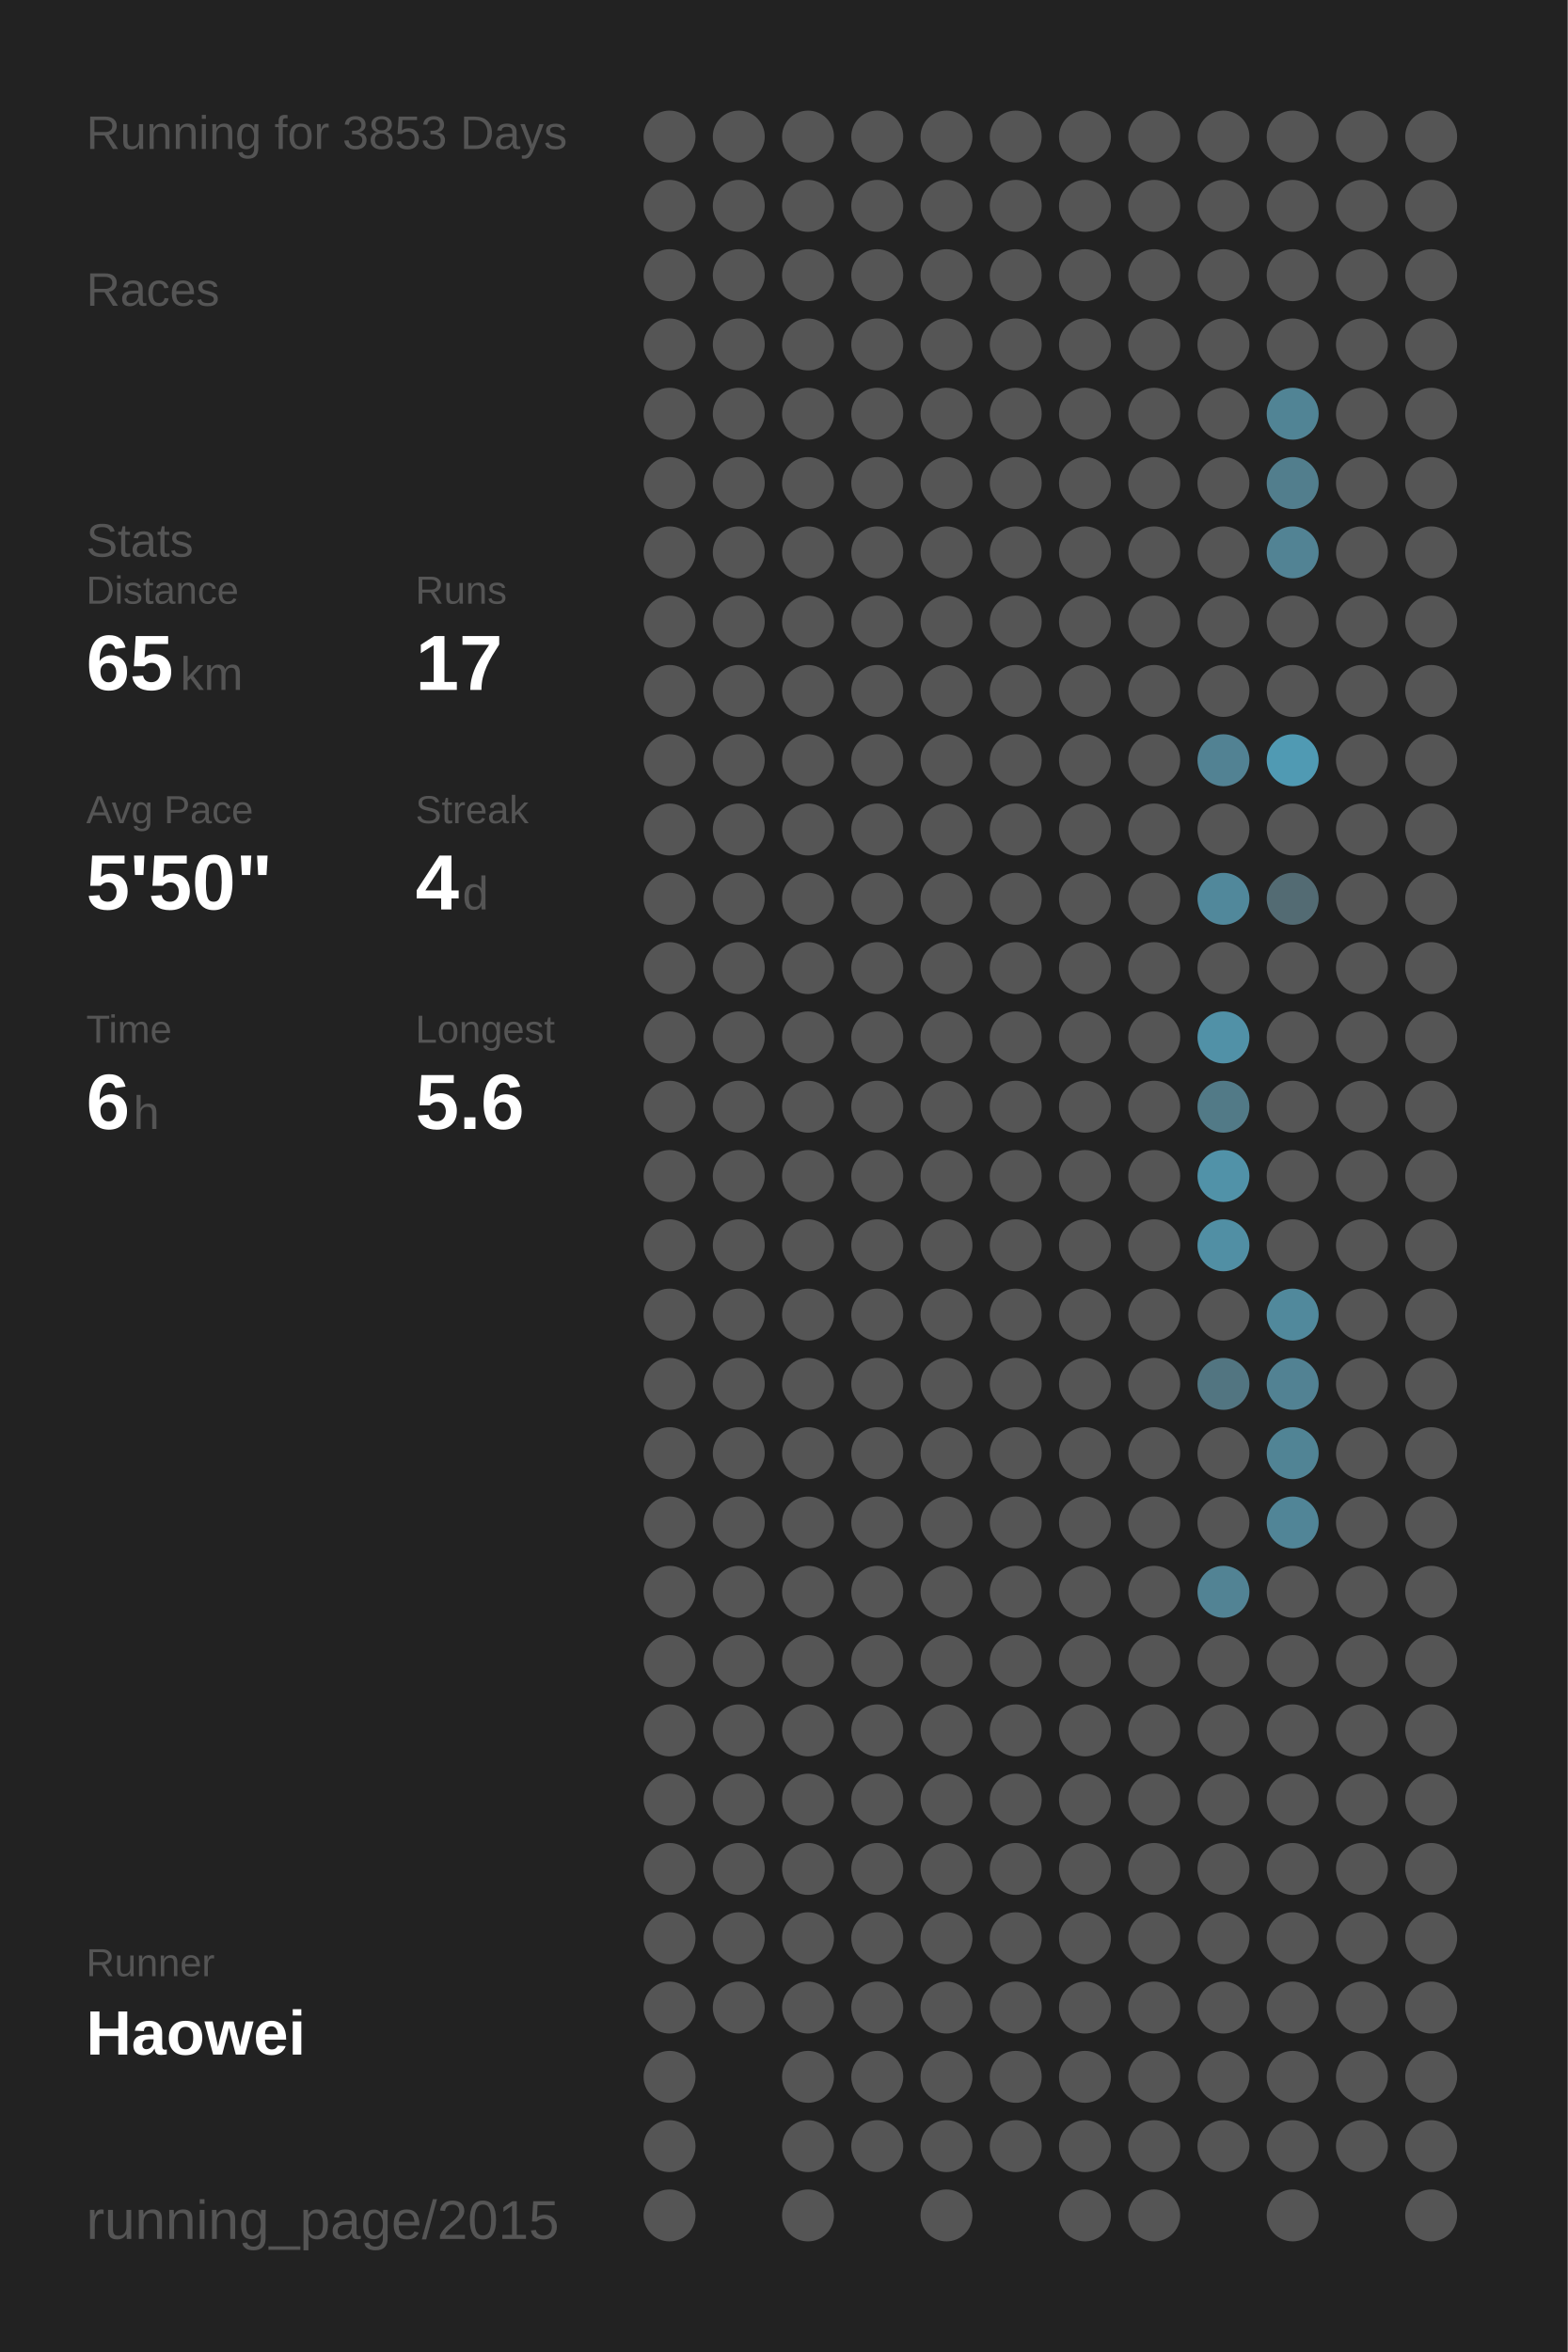
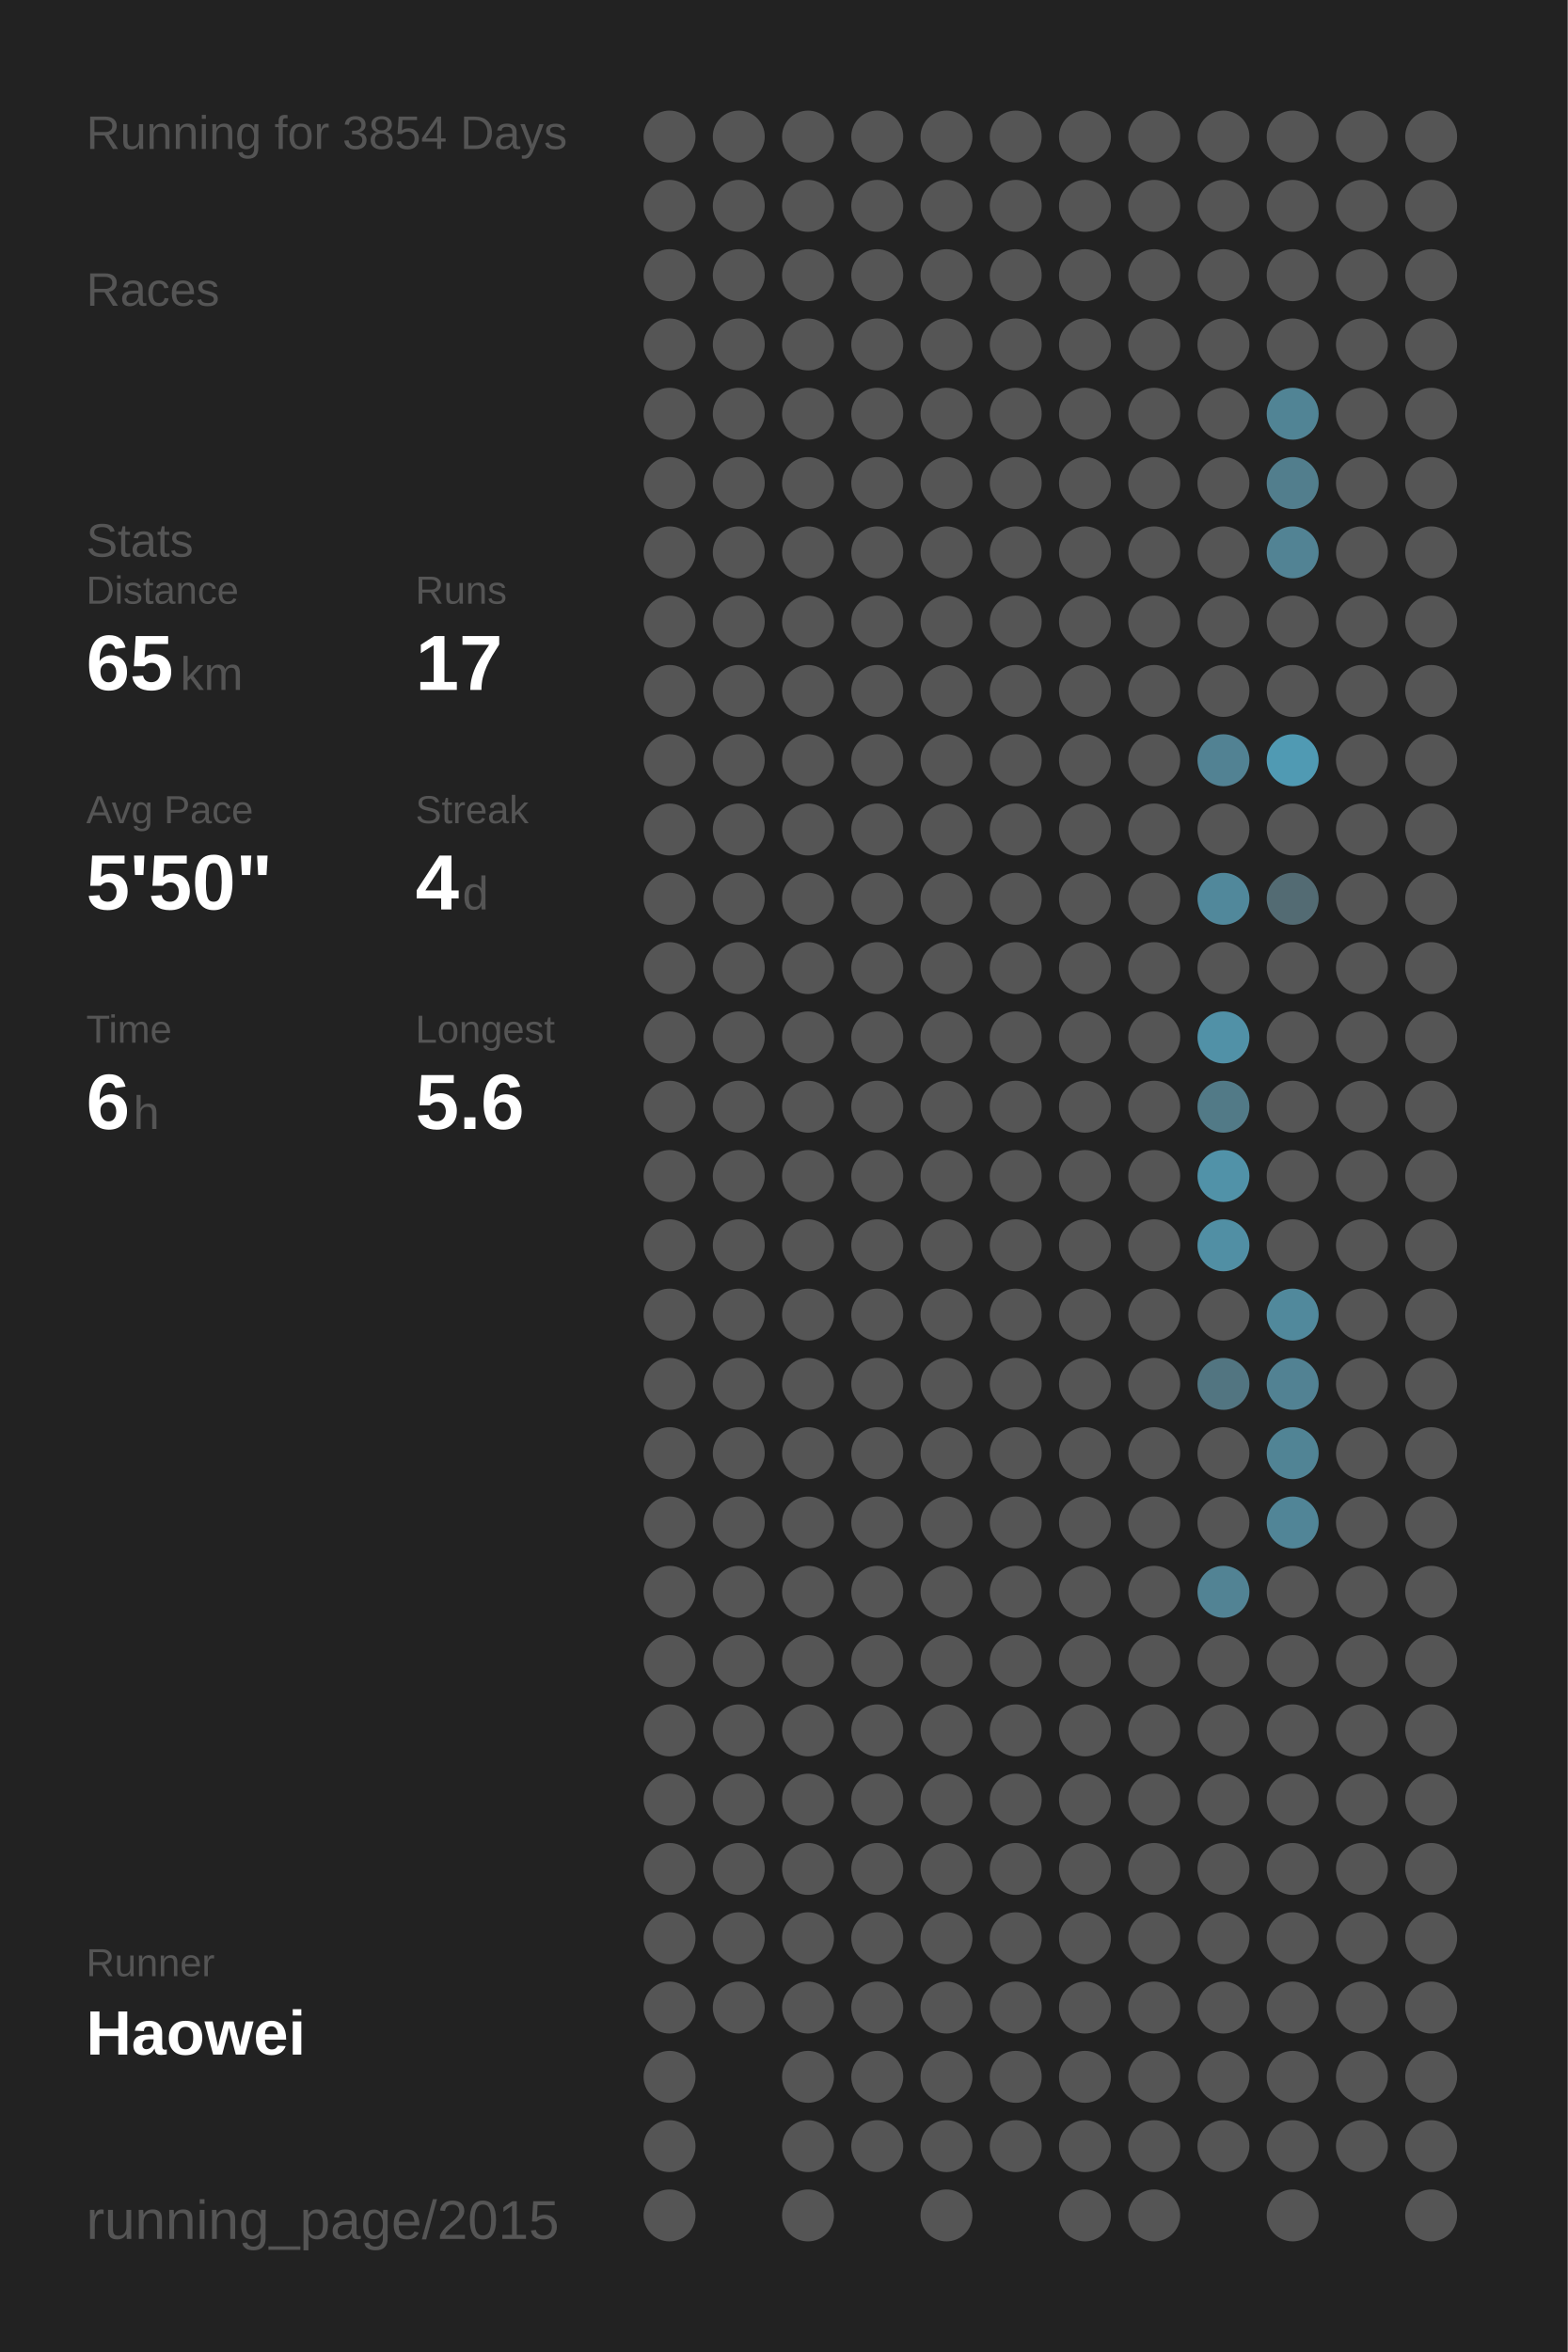
<svg xmlns="http://www.w3.org/2000/svg" baseProfile="full" height="300mm" version="1.1" viewBox="0,0,200,300" width="200mm">
  <defs />
  <rect fill="#222222" height="300" width="200" x="0" y="0" />
-   <text fill="#555555" style="font-size:6px; font-family:Arial;" x="11" y="19">Running for 3853 Days</text>
+   <text fill="#555555" style="font-size:6px; font-family:Arial;" x="11" y="19">Running for 3854 Days</text>
  <text fill="#555555" style="font-size:6px; font-family:Arial;" x="11" y="39">Races</text>
  <text fill="#555555" style="font-size:6px; font-family:Arial;" x="11" y="71">Stats</text>
  <text fill="#555555" style="font-size:5px; font-family:Arial;" x="11" y="77">Distance</text>
  <text fill="#FFFFFF" style="font-size:10px; font-family:Arial; font-weight:bold;" x="11" y="88">65</text>
  <text fill="#555555" style="font-size:6px; font-family:Arial;" x="23" y="88">km</text>
  <text fill="#555555" style="font-size:5px; font-family:Arial;" x="53" y="77">Runs</text>
  <text fill="#FFFFFF" style="font-size:10px; font-family:Arial; font-weight:bold;" x="53" y="88">17</text>
  <text fill="#555555" style="font-size:5px; font-family:Arial;" x="11" y="105">Avg Pace</text>
  <text fill="#FFFFFF" style="font-size:10px; font-family:Arial; font-weight:bold;" x="11" y="116">5'50"</text>
  <text fill="#555555" style="font-size:5px; font-family:Arial;" x="53" y="105">Streak</text>
  <text fill="#FFFFFF" style="font-size:10px; font-family:Arial; font-weight:bold;" x="53" y="116">4</text>
  <text fill="#555555" style="font-size:6px; font-family:Arial;" x="59" y="116">d</text>
  <text fill="#555555" style="font-size:5px; font-family:Arial;" x="11" y="133">Time</text>
  <text fill="#FFFFFF" style="font-size:10px; font-family:Arial; font-weight:bold;" x="11" y="144">6</text>
  <text fill="#555555" style="font-size:6px; font-family:Arial;" x="17" y="144">h</text>
  <text fill="#555555" style="font-size:5px; font-family:Arial;" x="53" y="133">Longest</text>
  <text fill="#FFFFFF" style="font-size:10px; font-family:Arial; font-weight:bold;" x="53" y="144">5.6</text>
  <text fill="#555555" style="font-size:5px; font-family:Arial;" x="11" y="252.065">Runner</text>
  <text fill="#FFFFFF" style="font-size:8px; font-family:Arial; font-weight:bold;" x="11" y="262.065">Haowei</text>
  <text fill="#555555" style="font-size:7px; font-family:Arial;" x="11" y="285.581">running_page/2015</text>
  <circle cx="85.417" cy="17.419" fill="#555555" r="3.312" />
  <circle cx="85.417" cy="26.258" fill="#555555" r="3.312" />
  <circle cx="85.417" cy="35.097" fill="#555555" r="3.312" />
  <circle cx="85.417" cy="43.935" fill="#555555" r="3.312" />
  <circle cx="85.417" cy="52.774" fill="#555555" r="3.312" />
  <circle cx="85.417" cy="61.613" fill="#555555" r="3.312" />
  <circle cx="85.417" cy="70.452" fill="#555555" r="3.312" />
  <circle cx="85.417" cy="79.29" fill="#555555" r="3.312" />
  <circle cx="85.417" cy="88.129" fill="#555555" r="3.312" />
  <circle cx="85.417" cy="96.968" fill="#555555" r="3.312" />
  <circle cx="85.417" cy="105.806" fill="#555555" r="3.312" />
  <circle cx="85.417" cy="114.645" fill="#555555" r="3.312" />
  <circle cx="85.417" cy="123.484" fill="#555555" r="3.312" />
  <circle cx="85.417" cy="132.323" fill="#555555" r="3.312" />
  <circle cx="85.417" cy="141.161" fill="#555555" r="3.312" />
  <circle cx="85.417" cy="150" fill="#555555" r="3.312" />
  <circle cx="85.417" cy="158.839" fill="#555555" r="3.312" />
  <circle cx="85.417" cy="167.677" fill="#555555" r="3.312" />
  <circle cx="85.417" cy="176.516" fill="#555555" r="3.312" />
  <circle cx="85.417" cy="185.355" fill="#555555" r="3.312" />
  <circle cx="85.417" cy="194.194" fill="#555555" r="3.312" />
  <circle cx="85.417" cy="203.032" fill="#555555" r="3.312" />
  <circle cx="85.417" cy="211.871" fill="#555555" r="3.312" />
  <circle cx="85.417" cy="220.71" fill="#555555" r="3.312" />
  <circle cx="85.417" cy="229.548" fill="#555555" r="3.312" />
  <circle cx="85.417" cy="238.387" fill="#555555" r="3.312" />
  <circle cx="85.417" cy="247.226" fill="#555555" r="3.312" />
  <circle cx="85.417" cy="256.065" fill="#555555" r="3.312" />
  <circle cx="85.417" cy="264.903" fill="#555555" r="3.312" />
  <circle cx="85.417" cy="273.742" fill="#555555" r="3.312" />
  <circle cx="85.417" cy="282.581" fill="#555555" r="3.312" />
  <circle cx="94.25" cy="17.419" fill="#555555" r="3.312" />
  <circle cx="94.25" cy="26.258" fill="#555555" r="3.312" />
  <circle cx="94.25" cy="35.097" fill="#555555" r="3.312" />
  <circle cx="94.25" cy="43.935" fill="#555555" r="3.312" />
  <circle cx="94.25" cy="52.774" fill="#555555" r="3.312" />
  <circle cx="94.25" cy="61.613" fill="#555555" r="3.312" />
  <circle cx="94.25" cy="70.452" fill="#555555" r="3.312" />
  <circle cx="94.25" cy="79.29" fill="#555555" r="3.312" />
  <circle cx="94.25" cy="88.129" fill="#555555" r="3.312" />
  <circle cx="94.25" cy="96.968" fill="#555555" r="3.312" />
  <circle cx="94.25" cy="105.806" fill="#555555" r="3.312" />
  <circle cx="94.25" cy="114.645" fill="#555555" r="3.312" />
  <circle cx="94.25" cy="123.484" fill="#555555" r="3.312" />
  <circle cx="94.25" cy="132.323" fill="#555555" r="3.312" />
  <circle cx="94.25" cy="141.161" fill="#555555" r="3.312" />
  <circle cx="94.25" cy="150" fill="#555555" r="3.312" />
  <circle cx="94.25" cy="158.839" fill="#555555" r="3.312" />
  <circle cx="94.25" cy="167.677" fill="#555555" r="3.312" />
  <circle cx="94.25" cy="176.516" fill="#555555" r="3.312" />
  <circle cx="94.25" cy="185.355" fill="#555555" r="3.312" />
  <circle cx="94.25" cy="194.194" fill="#555555" r="3.312" />
  <circle cx="94.25" cy="203.032" fill="#555555" r="3.312" />
  <circle cx="94.25" cy="211.871" fill="#555555" r="3.312" />
  <circle cx="94.25" cy="220.71" fill="#555555" r="3.312" />
  <circle cx="94.25" cy="229.548" fill="#555555" r="3.312" />
  <circle cx="94.25" cy="238.387" fill="#555555" r="3.312" />
  <circle cx="94.25" cy="247.226" fill="#555555" r="3.312" />
  <circle cx="94.25" cy="256.065" fill="#555555" r="3.312" />
  <circle cx="103.083" cy="17.419" fill="#555555" r="3.312" />
  <circle cx="103.083" cy="26.258" fill="#555555" r="3.312" />
  <circle cx="103.083" cy="35.097" fill="#555555" r="3.312" />
  <circle cx="103.083" cy="43.935" fill="#555555" r="3.312" />
  <circle cx="103.083" cy="52.774" fill="#555555" r="3.312" />
  <circle cx="103.083" cy="61.613" fill="#555555" r="3.312" />
  <circle cx="103.083" cy="70.452" fill="#555555" r="3.312" />
  <circle cx="103.083" cy="79.29" fill="#555555" r="3.312" />
  <circle cx="103.083" cy="88.129" fill="#555555" r="3.312" />
  <circle cx="103.083" cy="96.968" fill="#555555" r="3.312" />
  <circle cx="103.083" cy="105.806" fill="#555555" r="3.312" />
  <circle cx="103.083" cy="114.645" fill="#555555" r="3.312" />
  <circle cx="103.083" cy="123.484" fill="#555555" r="3.312" />
  <circle cx="103.083" cy="132.323" fill="#555555" r="3.312" />
  <circle cx="103.083" cy="141.161" fill="#555555" r="3.312" />
  <circle cx="103.083" cy="150" fill="#555555" r="3.312" />
  <circle cx="103.083" cy="158.839" fill="#555555" r="3.312" />
  <circle cx="103.083" cy="167.677" fill="#555555" r="3.312" />
  <circle cx="103.083" cy="176.516" fill="#555555" r="3.312" />
  <circle cx="103.083" cy="185.355" fill="#555555" r="3.312" />
  <circle cx="103.083" cy="194.194" fill="#555555" r="3.312" />
  <circle cx="103.083" cy="203.032" fill="#555555" r="3.312" />
  <circle cx="103.083" cy="211.871" fill="#555555" r="3.312" />
  <circle cx="103.083" cy="220.71" fill="#555555" r="3.312" />
  <circle cx="103.083" cy="229.548" fill="#555555" r="3.312" />
  <circle cx="103.083" cy="238.387" fill="#555555" r="3.312" />
  <circle cx="103.083" cy="247.226" fill="#555555" r="3.312" />
  <circle cx="103.083" cy="256.065" fill="#555555" r="3.312" />
  <circle cx="103.083" cy="264.903" fill="#555555" r="3.312" />
  <circle cx="103.083" cy="273.742" fill="#555555" r="3.312" />
  <circle cx="103.083" cy="282.581" fill="#555555" r="3.312" />
  <circle cx="111.917" cy="17.419" fill="#555555" r="3.312" />
  <circle cx="111.917" cy="26.258" fill="#555555" r="3.312" />
  <circle cx="111.917" cy="35.097" fill="#555555" r="3.312" />
  <circle cx="111.917" cy="43.935" fill="#555555" r="3.312" />
  <circle cx="111.917" cy="52.774" fill="#555555" r="3.312" />
  <circle cx="111.917" cy="61.613" fill="#555555" r="3.312" />
  <circle cx="111.917" cy="70.452" fill="#555555" r="3.312" />
  <circle cx="111.917" cy="79.29" fill="#555555" r="3.312" />
  <circle cx="111.917" cy="88.129" fill="#555555" r="3.312" />
  <circle cx="111.917" cy="96.968" fill="#555555" r="3.312" />
  <circle cx="111.917" cy="105.806" fill="#555555" r="3.312" />
  <circle cx="111.917" cy="114.645" fill="#555555" r="3.312" />
  <circle cx="111.917" cy="123.484" fill="#555555" r="3.312" />
  <circle cx="111.917" cy="132.323" fill="#555555" r="3.312" />
  <circle cx="111.917" cy="141.161" fill="#555555" r="3.312" />
  <circle cx="111.917" cy="150" fill="#555555" r="3.312" />
  <circle cx="111.917" cy="158.839" fill="#555555" r="3.312" />
  <circle cx="111.917" cy="167.677" fill="#555555" r="3.312" />
  <circle cx="111.917" cy="176.516" fill="#555555" r="3.312" />
  <circle cx="111.917" cy="185.355" fill="#555555" r="3.312" />
  <circle cx="111.917" cy="194.194" fill="#555555" r="3.312" />
  <circle cx="111.917" cy="203.032" fill="#555555" r="3.312" />
  <circle cx="111.917" cy="211.871" fill="#555555" r="3.312" />
  <circle cx="111.917" cy="220.71" fill="#555555" r="3.312" />
  <circle cx="111.917" cy="229.548" fill="#555555" r="3.312" />
  <circle cx="111.917" cy="238.387" fill="#555555" r="3.312" />
  <circle cx="111.917" cy="247.226" fill="#555555" r="3.312" />
  <circle cx="111.917" cy="256.065" fill="#555555" r="3.312" />
  <circle cx="111.917" cy="264.903" fill="#555555" r="3.312" />
  <circle cx="111.917" cy="273.742" fill="#555555" r="3.312" />
  <circle cx="120.75" cy="17.419" fill="#555555" r="3.312" />
  <circle cx="120.75" cy="26.258" fill="#555555" r="3.312" />
  <circle cx="120.75" cy="35.097" fill="#555555" r="3.312" />
  <circle cx="120.75" cy="43.935" fill="#555555" r="3.312" />
  <circle cx="120.75" cy="52.774" fill="#555555" r="3.312" />
  <circle cx="120.75" cy="61.613" fill="#555555" r="3.312" />
  <circle cx="120.75" cy="70.452" fill="#555555" r="3.312" />
  <circle cx="120.75" cy="79.29" fill="#555555" r="3.312" />
  <circle cx="120.75" cy="88.129" fill="#555555" r="3.312" />
  <circle cx="120.75" cy="96.968" fill="#555555" r="3.312" />
  <circle cx="120.75" cy="105.806" fill="#555555" r="3.312" />
  <circle cx="120.75" cy="114.645" fill="#555555" r="3.312" />
  <circle cx="120.75" cy="123.484" fill="#555555" r="3.312" />
  <circle cx="120.75" cy="132.323" fill="#555555" r="3.312" />
  <circle cx="120.75" cy="141.161" fill="#555555" r="3.312" />
  <circle cx="120.75" cy="150" fill="#555555" r="3.312" />
  <circle cx="120.75" cy="158.839" fill="#555555" r="3.312" />
  <circle cx="120.75" cy="167.677" fill="#555555" r="3.312" />
  <circle cx="120.75" cy="176.516" fill="#555555" r="3.312" />
  <circle cx="120.75" cy="185.355" fill="#555555" r="3.312" />
  <circle cx="120.75" cy="194.194" fill="#555555" r="3.312" />
  <circle cx="120.75" cy="203.032" fill="#555555" r="3.312" />
  <circle cx="120.75" cy="211.871" fill="#555555" r="3.312" />
  <circle cx="120.75" cy="220.71" fill="#555555" r="3.312" />
  <circle cx="120.75" cy="229.548" fill="#555555" r="3.312" />
  <circle cx="120.75" cy="238.387" fill="#555555" r="3.312" />
  <circle cx="120.75" cy="247.226" fill="#555555" r="3.312" />
  <circle cx="120.75" cy="256.065" fill="#555555" r="3.312" />
  <circle cx="120.75" cy="264.903" fill="#555555" r="3.312" />
  <circle cx="120.75" cy="273.742" fill="#555555" r="3.312" />
  <circle cx="120.75" cy="282.581" fill="#555555" r="3.312" />
  <circle cx="129.583" cy="17.419" fill="#555555" r="3.312" />
  <circle cx="129.583" cy="26.258" fill="#555555" r="3.312" />
  <circle cx="129.583" cy="35.097" fill="#555555" r="3.312" />
  <circle cx="129.583" cy="43.935" fill="#555555" r="3.312" />
  <circle cx="129.583" cy="52.774" fill="#555555" r="3.312" />
  <circle cx="129.583" cy="61.613" fill="#555555" r="3.312" />
  <circle cx="129.583" cy="70.452" fill="#555555" r="3.312" />
  <circle cx="129.583" cy="79.29" fill="#555555" r="3.312" />
  <circle cx="129.583" cy="88.129" fill="#555555" r="3.312" />
  <circle cx="129.583" cy="96.968" fill="#555555" r="3.312" />
  <circle cx="129.583" cy="105.806" fill="#555555" r="3.312" />
  <circle cx="129.583" cy="114.645" fill="#555555" r="3.312" />
  <circle cx="129.583" cy="123.484" fill="#555555" r="3.312" />
  <circle cx="129.583" cy="132.323" fill="#555555" r="3.312" />
  <circle cx="129.583" cy="141.161" fill="#555555" r="3.312" />
  <circle cx="129.583" cy="150" fill="#555555" r="3.312" />
  <circle cx="129.583" cy="158.839" fill="#555555" r="3.312" />
  <circle cx="129.583" cy="167.677" fill="#555555" r="3.312" />
  <circle cx="129.583" cy="176.516" fill="#555555" r="3.312" />
  <circle cx="129.583" cy="185.355" fill="#555555" r="3.312" />
  <circle cx="129.583" cy="194.194" fill="#555555" r="3.312" />
  <circle cx="129.583" cy="203.032" fill="#555555" r="3.312" />
  <circle cx="129.583" cy="211.871" fill="#555555" r="3.312" />
  <circle cx="129.583" cy="220.71" fill="#555555" r="3.312" />
  <circle cx="129.583" cy="229.548" fill="#555555" r="3.312" />
  <circle cx="129.583" cy="238.387" fill="#555555" r="3.312" />
  <circle cx="129.583" cy="247.226" fill="#555555" r="3.312" />
  <circle cx="129.583" cy="256.065" fill="#555555" r="3.312" />
  <circle cx="129.583" cy="264.903" fill="#555555" r="3.312" />
  <circle cx="129.583" cy="273.742" fill="#555555" r="3.312" />
  <circle cx="138.417" cy="17.419" fill="#555555" r="3.312" />
  <circle cx="138.417" cy="26.258" fill="#555555" r="3.312" />
  <circle cx="138.417" cy="35.097" fill="#555555" r="3.312" />
  <circle cx="138.417" cy="43.935" fill="#555555" r="3.312" />
  <circle cx="138.417" cy="52.774" fill="#555555" r="3.312" />
  <circle cx="138.417" cy="61.613" fill="#555555" r="3.312" />
  <circle cx="138.417" cy="70.452" fill="#555555" r="3.312" />
  <circle cx="138.417" cy="79.29" fill="#555555" r="3.312" />
  <circle cx="138.417" cy="88.129" fill="#555555" r="3.312" />
  <circle cx="138.417" cy="96.968" fill="#555555" r="3.312" />
  <circle cx="138.417" cy="105.806" fill="#555555" r="3.312" />
  <circle cx="138.417" cy="114.645" fill="#555555" r="3.312" />
  <circle cx="138.417" cy="123.484" fill="#555555" r="3.312" />
  <circle cx="138.417" cy="132.323" fill="#555555" r="3.312" />
  <circle cx="138.417" cy="141.161" fill="#555555" r="3.312" />
  <circle cx="138.417" cy="150" fill="#555555" r="3.312" />
  <circle cx="138.417" cy="158.839" fill="#555555" r="3.312" />
  <circle cx="138.417" cy="167.677" fill="#555555" r="3.312" />
  <circle cx="138.417" cy="176.516" fill="#555555" r="3.312" />
  <circle cx="138.417" cy="185.355" fill="#555555" r="3.312" />
  <circle cx="138.417" cy="194.194" fill="#555555" r="3.312" />
  <circle cx="138.417" cy="203.032" fill="#555555" r="3.312" />
  <circle cx="138.417" cy="211.871" fill="#555555" r="3.312" />
  <circle cx="138.417" cy="220.71" fill="#555555" r="3.312" />
  <circle cx="138.417" cy="229.548" fill="#555555" r="3.312" />
  <circle cx="138.417" cy="238.387" fill="#555555" r="3.312" />
  <circle cx="138.417" cy="247.226" fill="#555555" r="3.312" />
  <circle cx="138.417" cy="256.065" fill="#555555" r="3.312" />
  <circle cx="138.417" cy="264.903" fill="#555555" r="3.312" />
  <circle cx="138.417" cy="273.742" fill="#555555" r="3.312" />
  <circle cx="138.417" cy="282.581" fill="#555555" r="3.312" />
  <circle cx="147.25" cy="17.419" fill="#555555" r="3.312" />
  <circle cx="147.25" cy="26.258" fill="#555555" r="3.312" />
  <circle cx="147.25" cy="35.097" fill="#555555" r="3.312" />
  <circle cx="147.25" cy="43.935" fill="#555555" r="3.312" />
  <circle cx="147.25" cy="52.774" fill="#555555" r="3.312" />
  <circle cx="147.25" cy="61.613" fill="#555555" r="3.312" />
  <circle cx="147.25" cy="70.452" fill="#555555" r="3.312" />
  <circle cx="147.25" cy="79.29" fill="#555555" r="3.312" />
  <circle cx="147.25" cy="88.129" fill="#555555" r="3.312" />
  <circle cx="147.25" cy="96.968" fill="#555555" r="3.312" />
  <circle cx="147.25" cy="105.806" fill="#555555" r="3.312" />
  <circle cx="147.25" cy="114.645" fill="#555555" r="3.312" />
  <circle cx="147.25" cy="123.484" fill="#555555" r="3.312" />
  <circle cx="147.25" cy="132.323" fill="#555555" r="3.312" />
  <circle cx="147.25" cy="141.161" fill="#555555" r="3.312" />
  <circle cx="147.25" cy="150" fill="#555555" r="3.312" />
  <circle cx="147.25" cy="158.839" fill="#555555" r="3.312" />
  <circle cx="147.25" cy="167.677" fill="#555555" r="3.312" />
  <circle cx="147.25" cy="176.516" fill="#555555" r="3.312" />
  <circle cx="147.25" cy="185.355" fill="#555555" r="3.312" />
  <circle cx="147.25" cy="194.194" fill="#555555" r="3.312" />
  <circle cx="147.25" cy="203.032" fill="#555555" r="3.312" />
  <circle cx="147.25" cy="211.871" fill="#555555" r="3.312" />
  <circle cx="147.25" cy="220.71" fill="#555555" r="3.312" />
  <circle cx="147.25" cy="229.548" fill="#555555" r="3.312" />
  <circle cx="147.25" cy="238.387" fill="#555555" r="3.312" />
  <circle cx="147.25" cy="247.226" fill="#555555" r="3.312" />
  <circle cx="147.25" cy="256.065" fill="#555555" r="3.312" />
  <circle cx="147.25" cy="264.903" fill="#555555" r="3.312" />
  <circle cx="147.25" cy="273.742" fill="#555555" r="3.312" />
  <circle cx="147.25" cy="282.581" fill="#555555" r="3.312" />
  <circle cx="156.083" cy="17.419" fill="#555555" r="3.312" />
  <circle cx="156.083" cy="26.258" fill="#555555" r="3.312" />
  <circle cx="156.083" cy="35.097" fill="#555555" r="3.312" />
  <circle cx="156.083" cy="43.935" fill="#555555" r="3.312" />
  <circle cx="156.083" cy="52.774" fill="#555555" r="3.312" />
  <circle cx="156.083" cy="61.613" fill="#555555" r="3.312" />
  <circle cx="156.083" cy="70.452" fill="#555555" r="3.312" />
  <circle cx="156.083" cy="79.29" fill="#555555" r="3.312" />
  <circle cx="156.083" cy="88.129" fill="#555555" r="3.312" />
  <circle cx="156.083" cy="96.968" fill="#528293" r="3.312" />
  <circle cx="156.083" cy="105.806" fill="#555555" r="3.312" />
  <circle cx="156.083" cy="114.645" fill="#51889b" r="3.312" />
  <circle cx="156.083" cy="123.484" fill="#555555" r="3.312" />
  <circle cx="156.083" cy="132.323" fill="#5191a7" r="3.312" />
  <circle cx="156.083" cy="141.161" fill="#527a87" r="3.312" />
  <circle cx="156.083" cy="150" fill="#5192a8" r="3.312" />
  <circle cx="156.083" cy="158.839" fill="#518fa4" r="3.312" />
  <circle cx="156.083" cy="167.677" fill="#555555" r="3.312" />
  <circle cx="156.083" cy="176.516" fill="#527581" r="3.312" />
  <circle cx="156.083" cy="185.355" fill="#555555" r="3.312" />
  <circle cx="156.083" cy="194.194" fill="#555555" r="3.312" />
  <circle cx="156.083" cy="203.032" fill="#528394" r="3.312" />
  <circle cx="156.083" cy="211.871" fill="#555555" r="3.312" />
  <circle cx="156.083" cy="220.71" fill="#555555" r="3.312" />
  <circle cx="156.083" cy="229.548" fill="#555555" r="3.312" />
  <circle cx="156.083" cy="238.387" fill="#555555" r="3.312" />
  <circle cx="156.083" cy="247.226" fill="#555555" r="3.312" />
  <circle cx="156.083" cy="256.065" fill="#555555" r="3.312" />
  <circle cx="156.083" cy="264.903" fill="#555555" r="3.312" />
  <circle cx="156.083" cy="273.742" fill="#555555" r="3.312" />
  <circle cx="164.917" cy="17.419" fill="#555555" r="3.312" />
  <circle cx="164.917" cy="26.258" fill="#555555" r="3.312" />
  <circle cx="164.917" cy="35.097" fill="#555555" r="3.312" />
  <circle cx="164.917" cy="43.935" fill="#555555" r="3.312" />
  <circle cx="164.917" cy="52.774" fill="#518495" r="3.312" />
  <circle cx="164.917" cy="61.613" fill="#527e8d" r="3.312" />
  <circle cx="164.917" cy="70.452" fill="#528394" r="3.312" />
  <circle cx="164.917" cy="79.29" fill="#555555" r="3.312" />
  <circle cx="164.917" cy="88.129" fill="#555555" r="3.312" />
  <circle cx="164.917" cy="96.968" fill="#509ab3" r="3.312" />
  <circle cx="164.917" cy="105.806" fill="#555555" r="3.312" />
  <circle cx="164.917" cy="114.645" fill="#536b73" r="3.312" />
  <circle cx="164.917" cy="123.484" fill="#555555" r="3.312" />
  <circle cx="164.917" cy="132.323" fill="#555555" r="3.312" />
  <circle cx="164.917" cy="141.161" fill="#555555" r="3.312" />
  <circle cx="164.917" cy="150" fill="#555555" r="3.312" />
  <circle cx="164.917" cy="158.839" fill="#555555" r="3.312" />
  <circle cx="164.917" cy="167.677" fill="#51899c" r="3.312" />
  <circle cx="164.917" cy="176.516" fill="#528293" r="3.312" />
  <circle cx="164.917" cy="185.355" fill="#518495" r="3.312" />
  <circle cx="164.917" cy="194.194" fill="#518597" r="3.312" />
  <circle cx="164.917" cy="203.032" fill="#555555" r="3.312" />
  <circle cx="164.917" cy="211.871" fill="#555555" r="3.312" />
  <circle cx="164.917" cy="220.71" fill="#555555" r="3.312" />
  <circle cx="164.917" cy="229.548" fill="#555555" r="3.312" />
  <circle cx="164.917" cy="238.387" fill="#555555" r="3.312" />
  <circle cx="164.917" cy="247.226" fill="#555555" r="3.312" />
  <circle cx="164.917" cy="256.065" fill="#555555" r="3.312" />
  <circle cx="164.917" cy="264.903" fill="#555555" r="3.312" />
  <circle cx="164.917" cy="273.742" fill="#555555" r="3.312" />
  <circle cx="164.917" cy="282.581" fill="#555555" r="3.312" />
  <circle cx="173.75" cy="17.419" fill="#555555" r="3.312" />
  <circle cx="173.75" cy="26.258" fill="#555555" r="3.312" />
  <circle cx="173.75" cy="35.097" fill="#555555" r="3.312" />
  <circle cx="173.75" cy="43.935" fill="#555555" r="3.312" />
  <circle cx="173.75" cy="52.774" fill="#555555" r="3.312" />
  <circle cx="173.75" cy="61.613" fill="#555555" r="3.312" />
  <circle cx="173.75" cy="70.452" fill="#555555" r="3.312" />
  <circle cx="173.75" cy="79.29" fill="#555555" r="3.312" />
  <circle cx="173.75" cy="88.129" fill="#555555" r="3.312" />
  <circle cx="173.75" cy="96.968" fill="#555555" r="3.312" />
  <circle cx="173.75" cy="105.806" fill="#555555" r="3.312" />
  <circle cx="173.75" cy="114.645" fill="#555555" r="3.312" />
  <circle cx="173.75" cy="123.484" fill="#555555" r="3.312" />
  <circle cx="173.75" cy="132.323" fill="#555555" r="3.312" />
  <circle cx="173.75" cy="141.161" fill="#555555" r="3.312" />
  <circle cx="173.75" cy="150" fill="#555555" r="3.312" />
  <circle cx="173.75" cy="158.839" fill="#555555" r="3.312" />
  <circle cx="173.75" cy="167.677" fill="#555555" r="3.312" />
  <circle cx="173.75" cy="176.516" fill="#555555" r="3.312" />
  <circle cx="173.75" cy="185.355" fill="#555555" r="3.312" />
  <circle cx="173.75" cy="194.194" fill="#555555" r="3.312" />
  <circle cx="173.75" cy="203.032" fill="#555555" r="3.312" />
  <circle cx="173.75" cy="211.871" fill="#555555" r="3.312" />
  <circle cx="173.75" cy="220.71" fill="#555555" r="3.312" />
  <circle cx="173.75" cy="229.548" fill="#555555" r="3.312" />
  <circle cx="173.75" cy="238.387" fill="#555555" r="3.312" />
  <circle cx="173.75" cy="247.226" fill="#555555" r="3.312" />
  <circle cx="173.75" cy="256.065" fill="#555555" r="3.312" />
  <circle cx="173.75" cy="264.903" fill="#555555" r="3.312" />
  <circle cx="173.75" cy="273.742" fill="#555555" r="3.312" />
  <circle cx="182.583" cy="17.419" fill="#555555" r="3.312" />
  <circle cx="182.583" cy="26.258" fill="#555555" r="3.312" />
  <circle cx="182.583" cy="35.097" fill="#555555" r="3.312" />
  <circle cx="182.583" cy="43.935" fill="#555555" r="3.312" />
  <circle cx="182.583" cy="52.774" fill="#555555" r="3.312" />
  <circle cx="182.583" cy="61.613" fill="#555555" r="3.312" />
  <circle cx="182.583" cy="70.452" fill="#555555" r="3.312" />
  <circle cx="182.583" cy="79.29" fill="#555555" r="3.312" />
  <circle cx="182.583" cy="88.129" fill="#555555" r="3.312" />
  <circle cx="182.583" cy="96.968" fill="#555555" r="3.312" />
  <circle cx="182.583" cy="105.806" fill="#555555" r="3.312" />
  <circle cx="182.583" cy="114.645" fill="#555555" r="3.312" />
  <circle cx="182.583" cy="123.484" fill="#555555" r="3.312" />
  <circle cx="182.583" cy="132.323" fill="#555555" r="3.312" />
  <circle cx="182.583" cy="141.161" fill="#555555" r="3.312" />
  <circle cx="182.583" cy="150" fill="#555555" r="3.312" />
  <circle cx="182.583" cy="158.839" fill="#555555" r="3.312" />
  <circle cx="182.583" cy="167.677" fill="#555555" r="3.312" />
  <circle cx="182.583" cy="176.516" fill="#555555" r="3.312" />
  <circle cx="182.583" cy="185.355" fill="#555555" r="3.312" />
  <circle cx="182.583" cy="194.194" fill="#555555" r="3.312" />
  <circle cx="182.583" cy="203.032" fill="#555555" r="3.312" />
  <circle cx="182.583" cy="211.871" fill="#555555" r="3.312" />
  <circle cx="182.583" cy="220.71" fill="#555555" r="3.312" />
  <circle cx="182.583" cy="229.548" fill="#555555" r="3.312" />
  <circle cx="182.583" cy="238.387" fill="#555555" r="3.312" />
  <circle cx="182.583" cy="247.226" fill="#555555" r="3.312" />
  <circle cx="182.583" cy="256.065" fill="#555555" r="3.312" />
  <circle cx="182.583" cy="264.903" fill="#555555" r="3.312" />
  <circle cx="182.583" cy="273.742" fill="#555555" r="3.312" />
  <circle cx="182.583" cy="282.581" fill="#555555" r="3.312" />
</svg>
